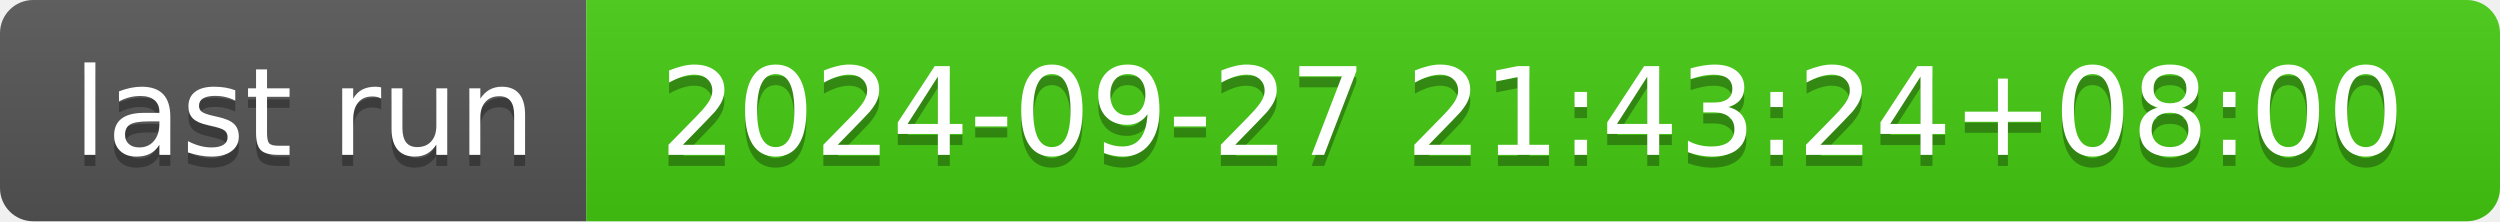
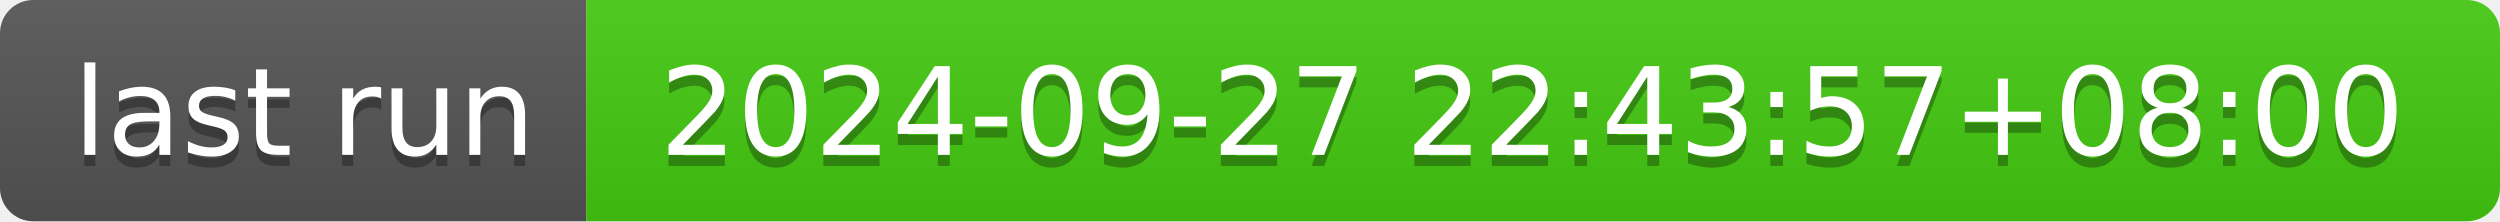
- <svg xmlns="http://www.w3.org/2000/svg" width="226" height="20" role="img" aria-label="last run: 2024-09-27 21:43:24+08:00">
+ <svg xmlns="http://www.w3.org/2000/svg" width="226" height="20" role="img" aria-label="last run: 2024-09-27 22:43:57+08:00">
  <linearGradient id="s" x2="0" y2="100%">
    <stop offset="0" stop-color="#bbb" stop-opacity=".1" />
    <stop offset="1" stop-opacity=".1" />
  </linearGradient>
  <clipPath id="r">
    <rect width="226" height="20" rx="3" fill="#fff" />
  </clipPath>
  <g clip-path="url(#r)">
    <rect width="53" height="20" fill="#555" />
    <rect x="53" width="173" height="20" fill="#4c1" />
    <rect width="226" height="20" fill="url(#s)" />
  </g>
  <g fill="#fff" text-anchor="middle" font-family="Verdana,Geneva,DejaVu Sans,sans-serif" text-rendering="geometricPrecision" font-size="110">
    <text aria-hidden="true" x="275" y="150" fill="#010101" fill-opacity=".3" transform="scale(.1)" textLength="430">last run</text>
    <text x="275" y="140" transform="scale(.1)" fill="#fff" textLength="430">last run</text>
-     <text aria-hidden="true" x="1385" y="150" fill="#010101" fill-opacity=".3" transform="scale(.1)" textLength="1630">2024-09-27 21:43:24+08:00</text>
-     <text x="1385" y="140" transform="scale(.1)" fill="#fff" textLength="1630">2024-09-27 21:43:24+08:00</text>
+     <text aria-hidden="true" x="1385" y="150" fill="#010101" fill-opacity=".3" transform="scale(.1)" textLength="1630">2024-09-27 22:43:57+08:00</text>
+     <text x="1385" y="140" transform="scale(.1)" fill="#fff" textLength="1630">2024-09-27 22:43:57+08:00</text>
  </g>
</svg>
